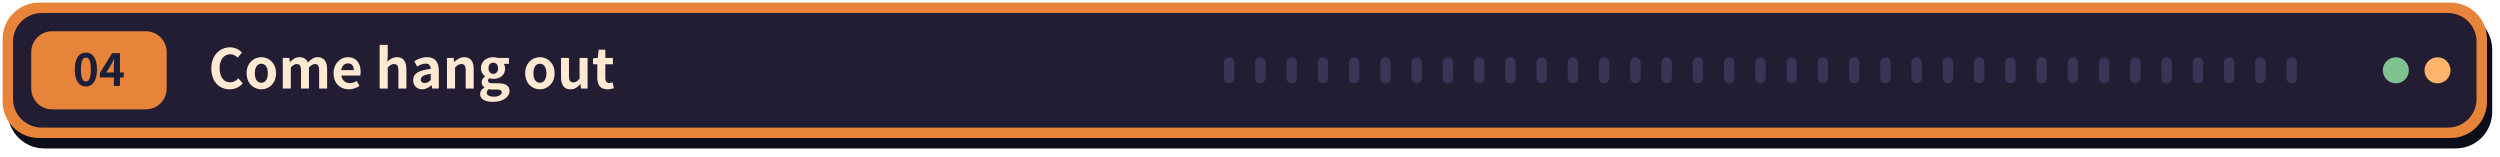
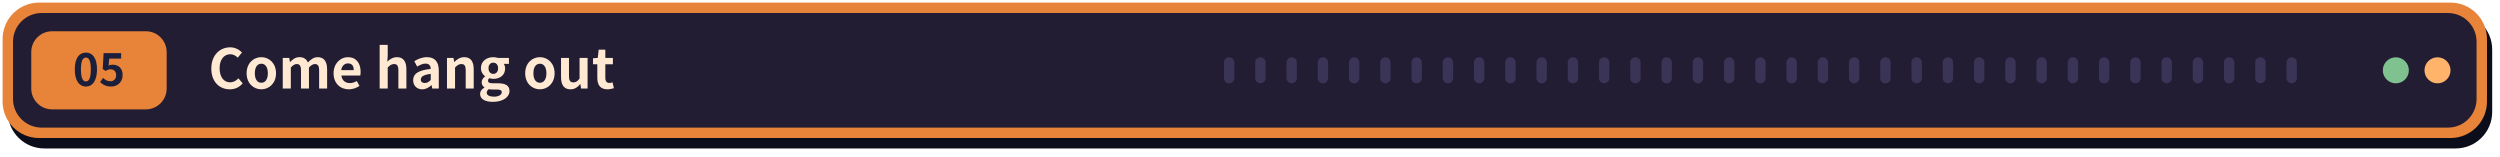
<svg xmlns="http://www.w3.org/2000/svg" width="960" height="60" viewBox="0 0 960 60" role="img" aria-label="Come hang out" font-family="'PingFang SC','Hiragino Sans GB','Microsoft YaHei','Noto Sans CJK SC',-apple-system,'Segoe UI',sans-serif">
  <rect x="3" y="5" width="954" height="52" rx="14" fill="#0b0d1a" />
  <rect x="1" y="1" width="954" height="52" rx="14" fill="#e8833a" />
  <rect x="5" y="5" width="946" height="44" rx="11" fill="#221d33" />
  <rect x="12" y="12" width="52" height="30" rx="8" fill="#e8833a" />
-   <text x="38" y="33" font-size="17" font-weight="800" fill="#1b1f3a" text-anchor="middle">04</text>
+   <text x="38" y="33" font-size="17" font-weight="800" fill="#1b1f3a" text-anchor="middle">05</text>
  <text x="80" y="34" font-size="21" font-weight="700" fill="#ffe9d2">Come hang out</text>
  <rect x="470" y="22" width="4" height="10" rx="2" fill="#3a3456" />
  <rect x="482" y="22" width="4" height="10" rx="2" fill="#3a3456" />
  <rect x="494" y="22" width="4" height="10" rx="2" fill="#3a3456" />
  <rect x="506" y="22" width="4" height="10" rx="2" fill="#3a3456" />
  <rect x="518" y="22" width="4" height="10" rx="2" fill="#3a3456" />
  <rect x="530" y="22" width="4" height="10" rx="2" fill="#3a3456" />
  <rect x="542" y="22" width="4" height="10" rx="2" fill="#3a3456" />
  <rect x="554" y="22" width="4" height="10" rx="2" fill="#3a3456" />
  <rect x="566" y="22" width="4" height="10" rx="2" fill="#3a3456" />
  <rect x="578" y="22" width="4" height="10" rx="2" fill="#3a3456" />
  <rect x="590" y="22" width="4" height="10" rx="2" fill="#3a3456" />
  <rect x="602" y="22" width="4" height="10" rx="2" fill="#3a3456" />
  <rect x="614" y="22" width="4" height="10" rx="2" fill="#3a3456" />
  <rect x="626" y="22" width="4" height="10" rx="2" fill="#3a3456" />
  <rect x="638" y="22" width="4" height="10" rx="2" fill="#3a3456" />
  <rect x="650" y="22" width="4" height="10" rx="2" fill="#3a3456" />
  <rect x="662" y="22" width="4" height="10" rx="2" fill="#3a3456" />
  <rect x="674" y="22" width="4" height="10" rx="2" fill="#3a3456" />
  <rect x="686" y="22" width="4" height="10" rx="2" fill="#3a3456" />
  <rect x="698" y="22" width="4" height="10" rx="2" fill="#3a3456" />
  <rect x="710" y="22" width="4" height="10" rx="2" fill="#3a3456" />
  <rect x="722" y="22" width="4" height="10" rx="2" fill="#3a3456" />
  <rect x="734" y="22" width="4" height="10" rx="2" fill="#3a3456" />
  <rect x="746" y="22" width="4" height="10" rx="2" fill="#3a3456" />
  <rect x="758" y="22" width="4" height="10" rx="2" fill="#3a3456" />
  <rect x="770" y="22" width="4" height="10" rx="2" fill="#3a3456" />
  <rect x="782" y="22" width="4" height="10" rx="2" fill="#3a3456" />
  <rect x="794" y="22" width="4" height="10" rx="2" fill="#3a3456" />
  <rect x="806" y="22" width="4" height="10" rx="2" fill="#3a3456" />
  <rect x="818" y="22" width="4" height="10" rx="2" fill="#3a3456" />
  <rect x="830" y="22" width="4" height="10" rx="2" fill="#3a3456" />
  <rect x="842" y="22" width="4" height="10" rx="2" fill="#3a3456" />
  <rect x="854" y="22" width="4" height="10" rx="2" fill="#3a3456" />
  <rect x="866" y="22" width="4" height="10" rx="2" fill="#3a3456" />
  <rect x="878" y="22" width="4" height="10" rx="2" fill="#3a3456" />
  <circle cx="920" cy="27" r="5" fill="#7fc28f" />
  <circle cx="936" cy="27" r="5" fill="#ffb36b" />
</svg>
